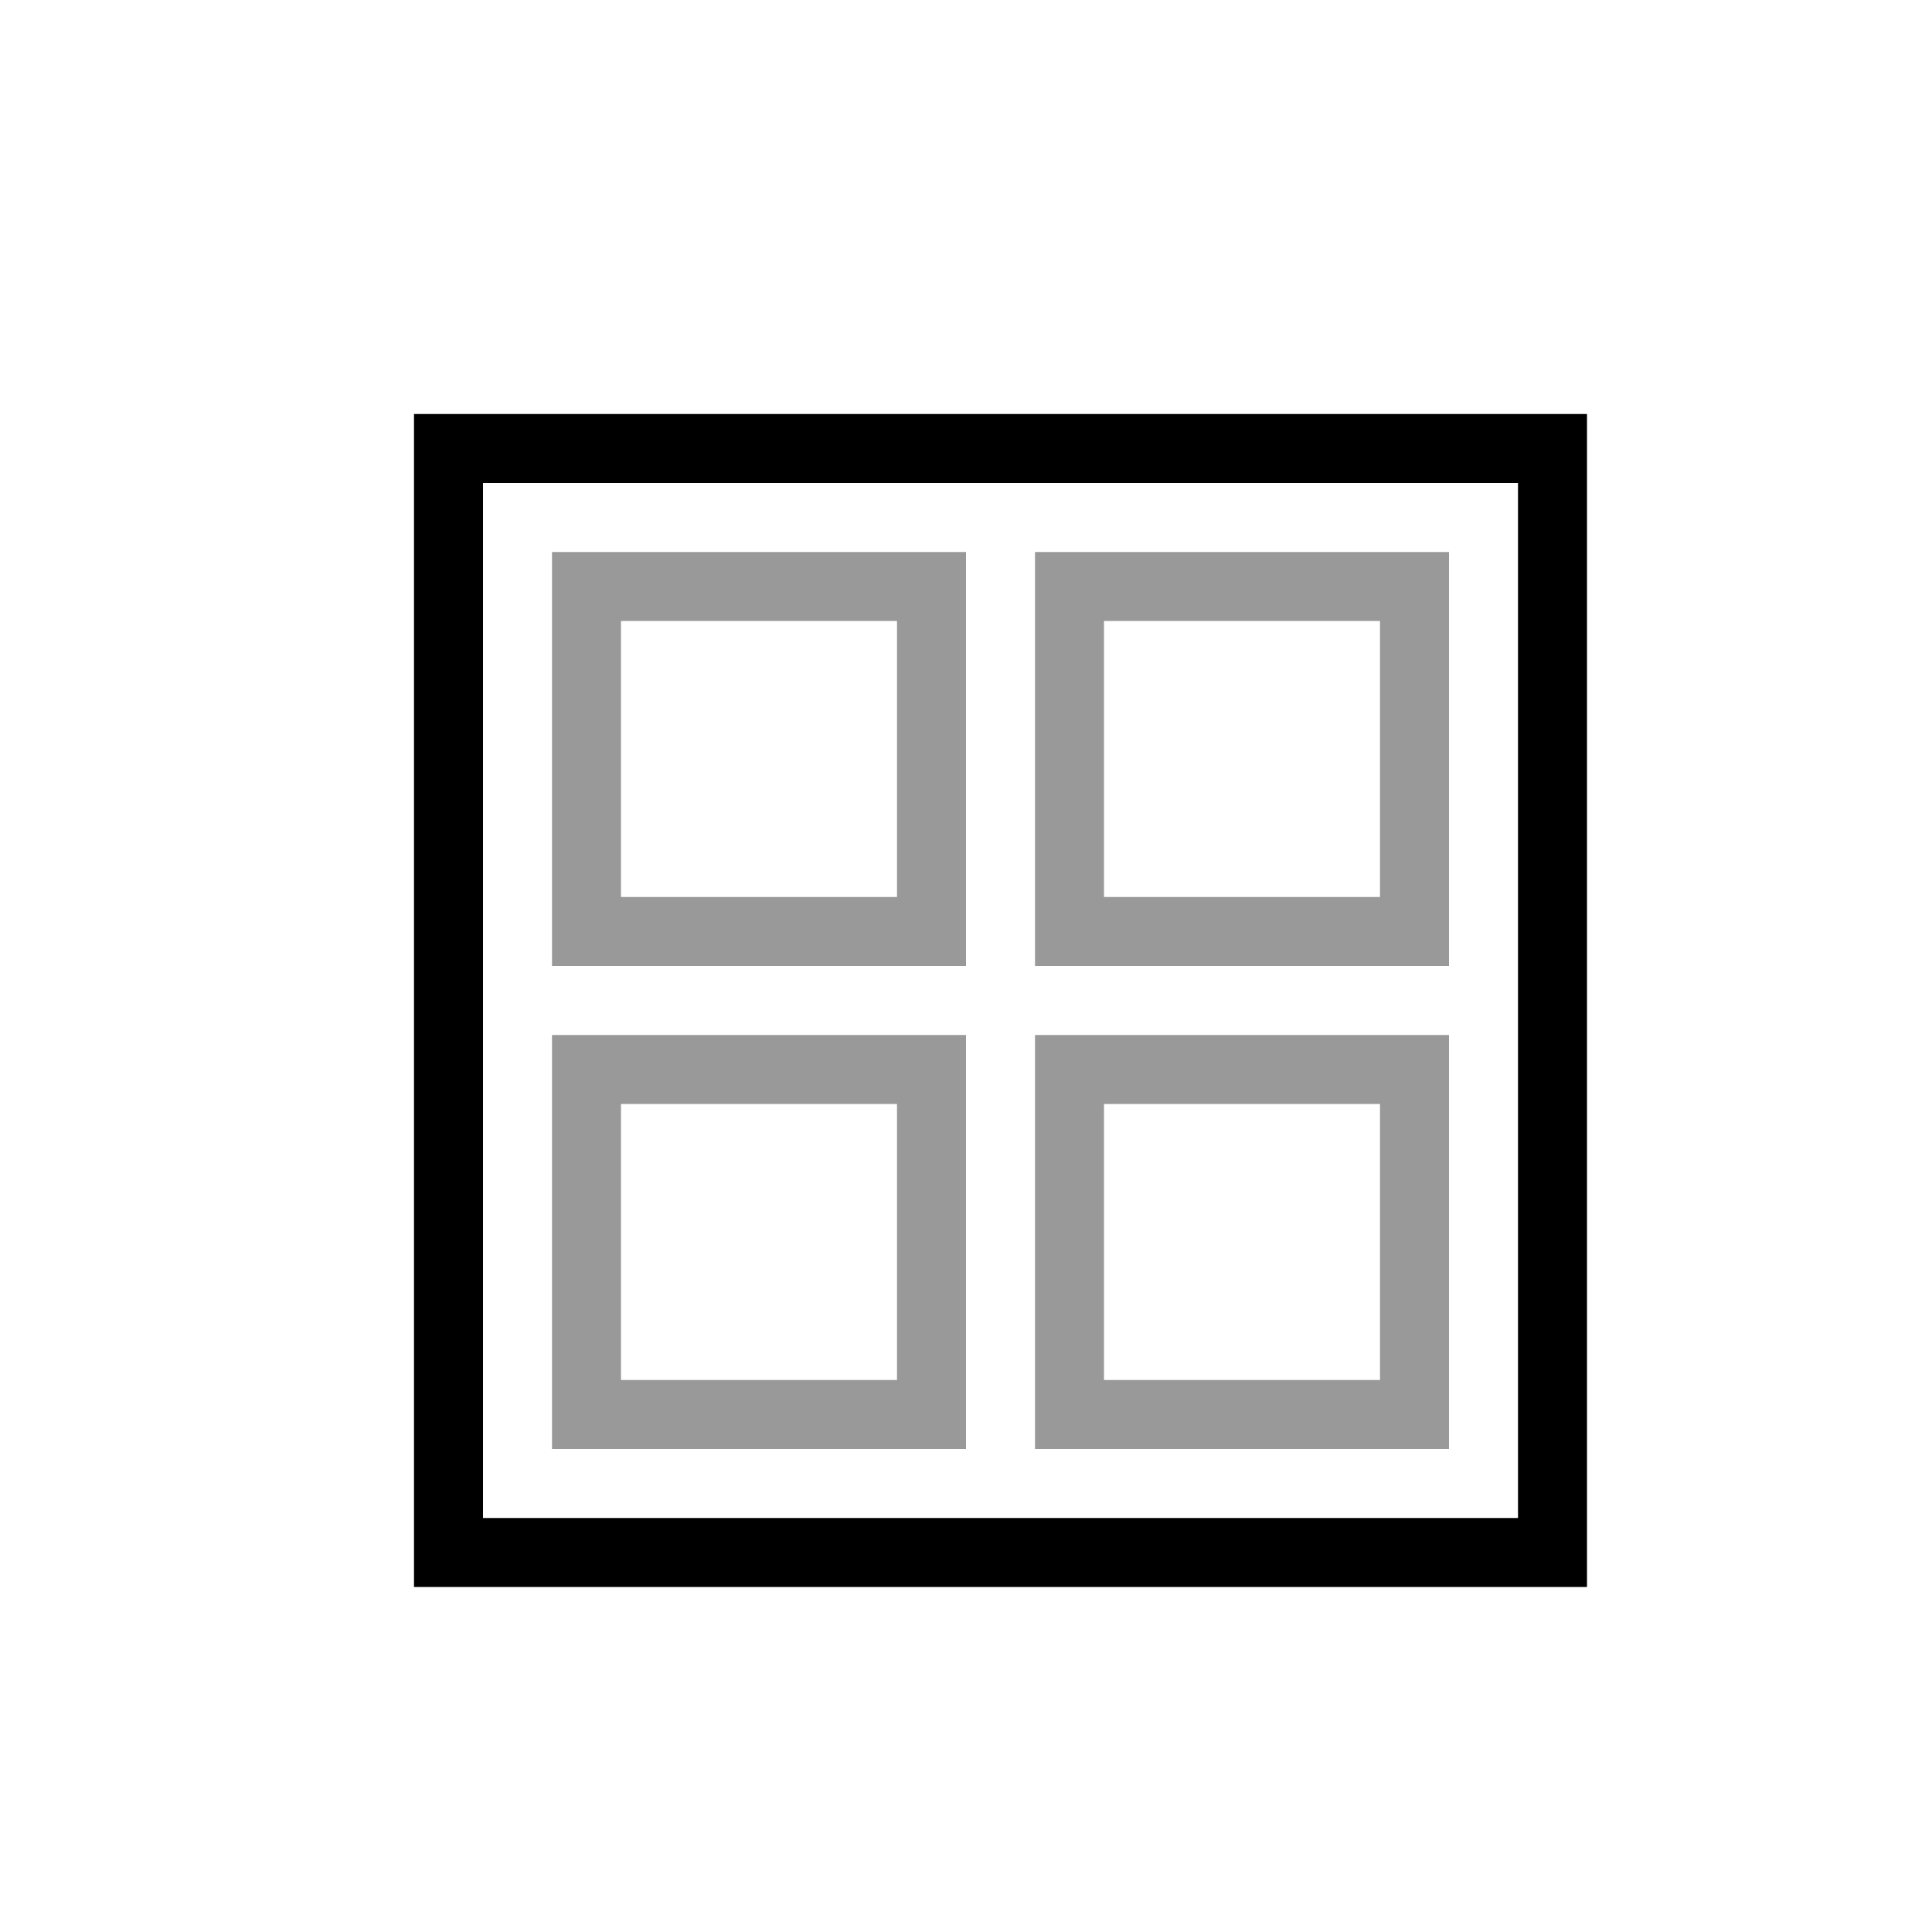
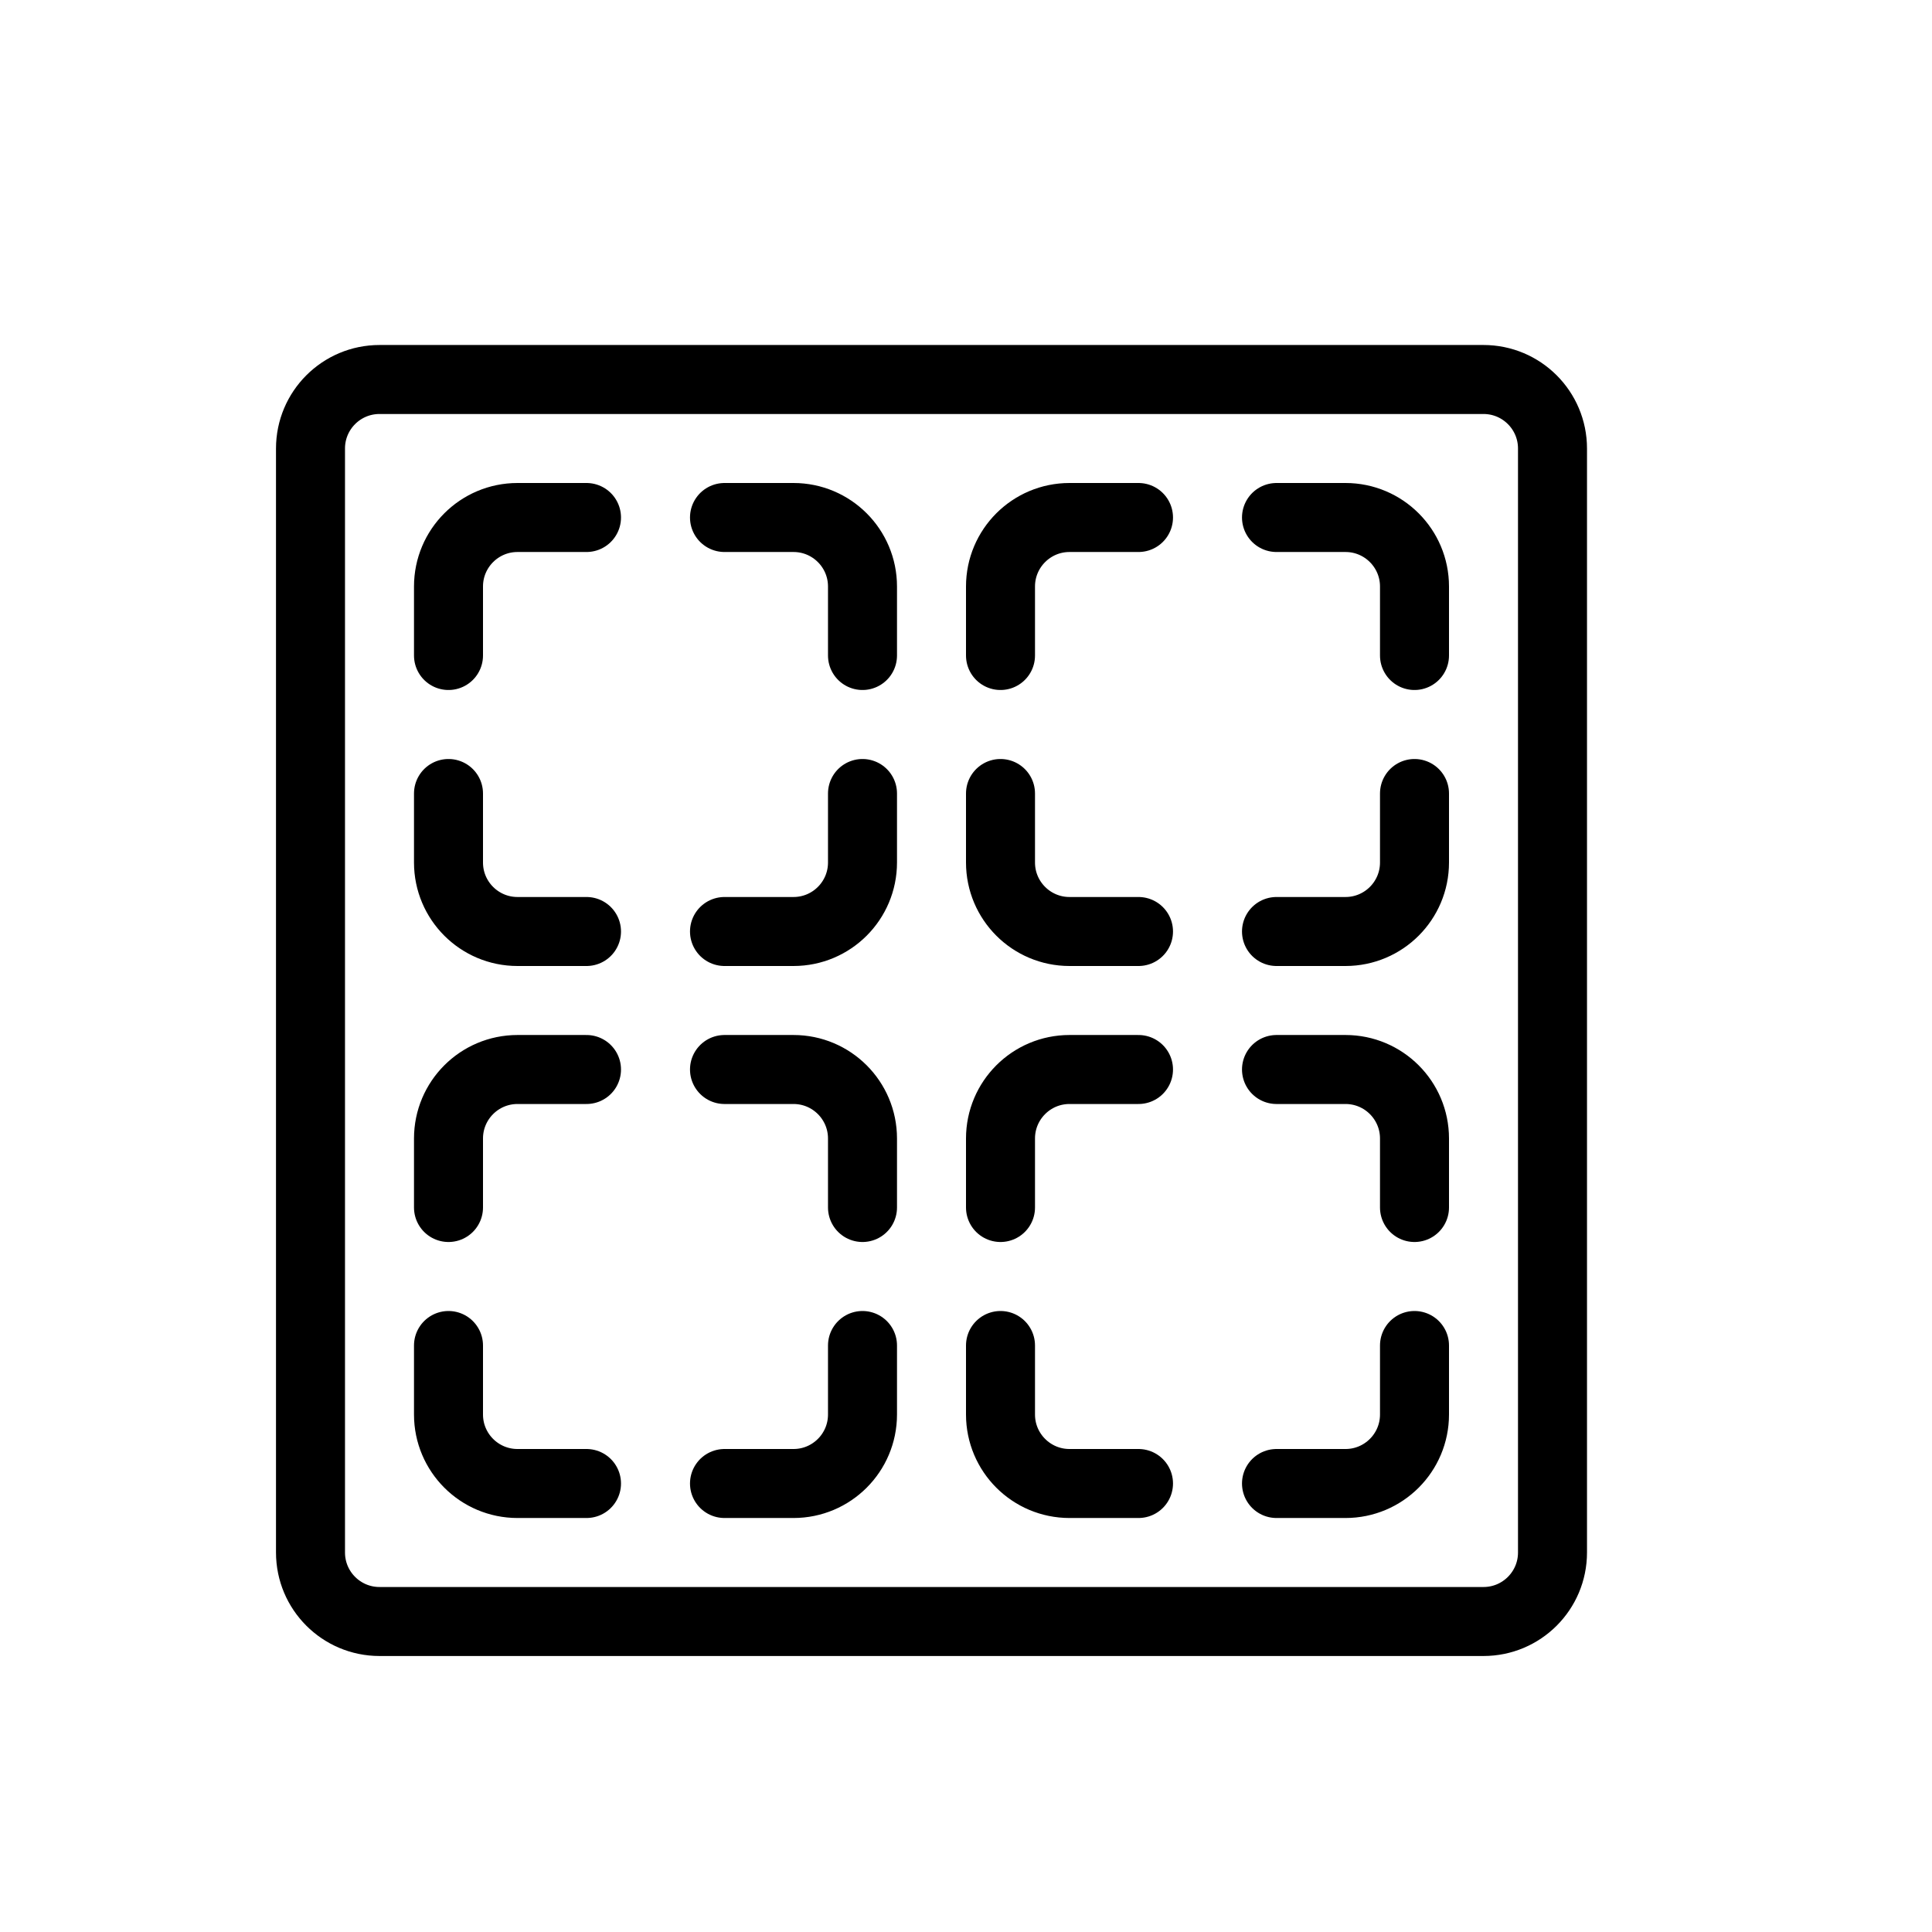
- <svg xmlns="http://www.w3.org/2000/svg" width="28" height="28" viewBox="0 0 28 28" fill="none">
-   <path fill-rule="evenodd" clip-rule="evenodd" d="M22 7H7V22H22V7ZM6 6V23H23V6H6Z" fill="black" />
-   <path opacity="0.4" fill-rule="evenodd" clip-rule="evenodd" d="M9 9H13V13H9V9ZM8 8H9H13H14V9V13V14H13H9H8V13V9V8ZM16 9H20V13H16V9ZM15 8H16H20H21V9V13V14H20H16H15V13V9V8ZM13 16H9V20H13V16ZM9 15H8V16V20V21H9H13H14V20V16V15H13H9ZM16 16H20V20H16V16ZM15 15H16H20H21V16V20V21H20H16H15V20V16V15Z" fill="black" />
+ <svg xmlns="http://www.w3.org/2000/svg" width="28" height="28" viewBox="0 0 28 28" stroke="currentColor" stroke-linecap="round" stroke-linejoin="round" fill="none">
+   <path d="M8.5 7.5h-1a1 1 0 0 0-1 1v1m4-2h1a1 1 0 0 1 1 1v1m-6 2v1a1 1 0 0 0 1 1h1m4-2v1a1 1 0 0 1-1 1h-1m6-6h-1a1 1 0 0 0-1 1v1m4-2h1a1 1 0 0 1 1 1v1m-6 2v1a1 1 0 0 0 1 1h1m4-2v1a1 1 0 0 1-1 1h-1m-10 2h-1a1 1 0 0 0-1 1v1m4-2h1a1 1 0 0 1 1 1v1m-6 2v1a1 1 0 0 0 1 1h1m4-2v1a1 1 0 0 1-1 1h-1m6-6h-1a1 1 0 0 0-1 1v1m4-2h1a1 1 0 0 1 1 1v1m-6 2v1a1 1 0 0 0 1 1h1m4-2v1a1 1 0 0 1-1 1h-1" class="icon-gray-secondary" />
+   <path d="M21.5 23.5h-16a1 1 0 0 1-1-1v-16a1 1 0 0 1 1-1h16a1 1 0 0 1 1 1v16a1 1 0 0 1-1 1Z" class="icon-blue-primary" />
</svg>
